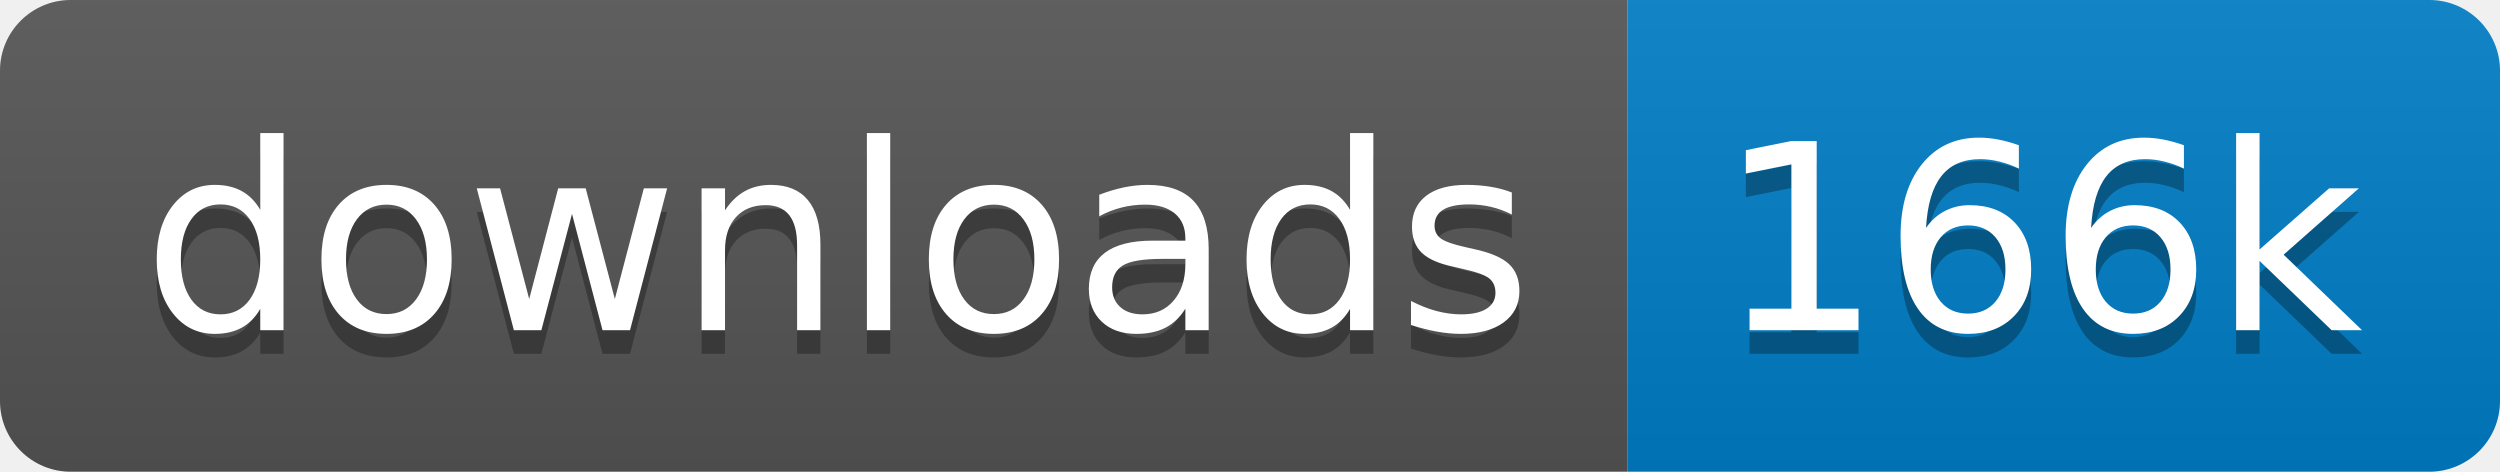
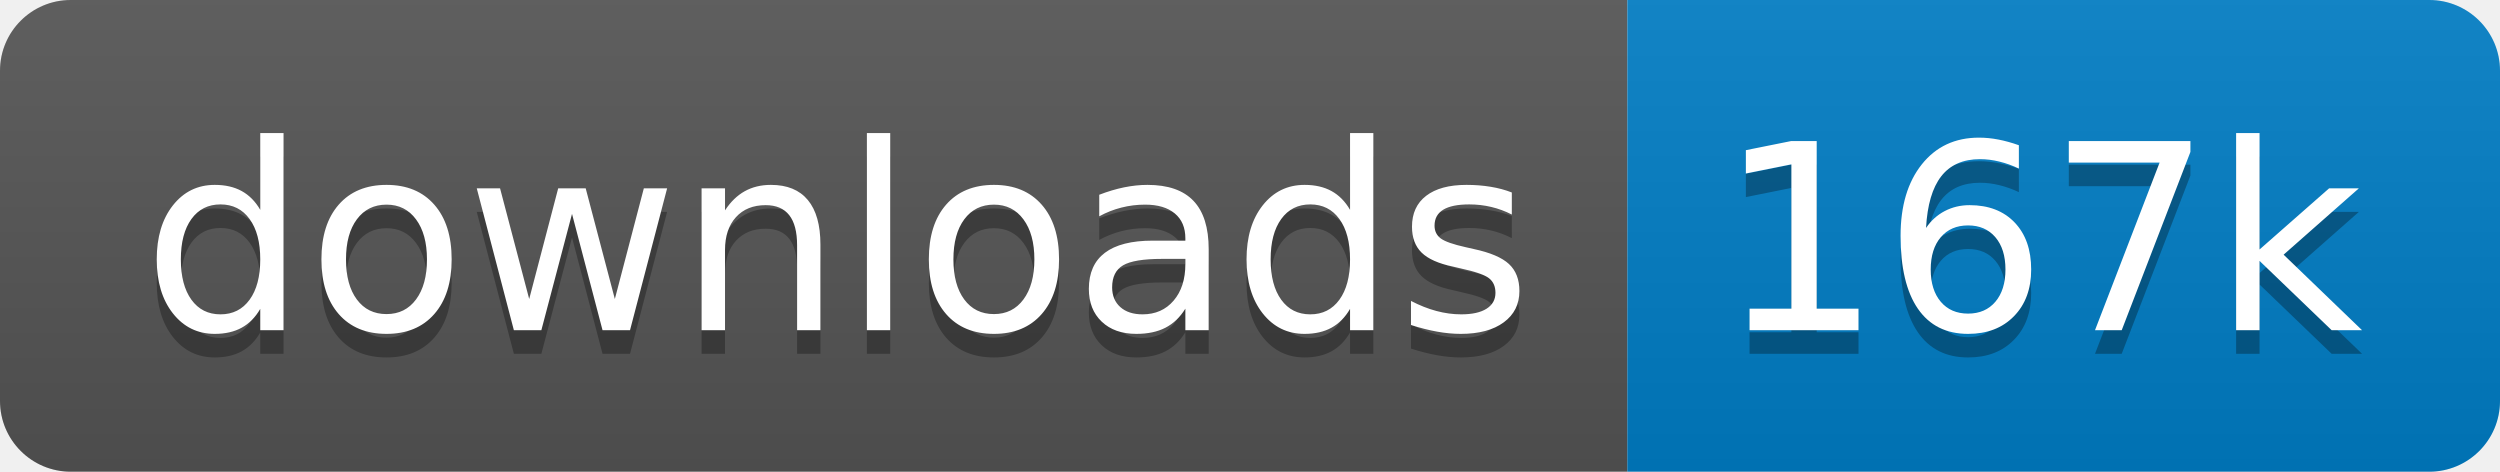
<svg xmlns="http://www.w3.org/2000/svg" xmlns:xlink="http://www.w3.org/1999/xlink" width="106" height="20">
  <linearGradient id="s" x2="0" y2="100%">
    <stop offset="0" stop-color="#bbb" stop-opacity=".1" />
    <stop offset="1" stop-opacity=".1" />
  </linearGradient>
  <clipPath id="r">
    <rect width="106" height="20" rx="3" fill="#fff" />
  </clipPath>
  <g clip-path="url(#r)" transform="scale(1)">
    <rect width="69" height="20" fill="#555" />
    <rect x="69" width="37" height="20" fill="#007ec6" />
    <rect width="106" height="20" fill="url(#s)" />
  </g>
  <g fill="#fff" text-anchor="middle" font-family="Verdana,Geneva,DejaVu Sans,sans-serif" text-rendering="geometricPrecision" font-size="110" transform="scale(1)">
    <image visibility="hidden" x="5" y="3" width="14" height="14" xlink:href="" />
    <text x="355" y="150" fill="#010101" fill-opacity=".3" transform="scale(.1)" textLength="590">downloads</text>
    <text x="355" y="140" transform="scale(.1)" textLength="590">downloads</text>
-     <text x="865" y="150" fill="#010101" fill-opacity=".3" transform="scale(.1)" textLength="270">166k</text>
-     <text x="865" y="140" transform="scale(.1)" textLength="270">166k</text>
+     <text x="865" y="150" fill="#010101" fill-opacity=".3" transform="scale(.1)" textLength="270">167k</text>
+     <text x="865" y="140" transform="scale(.1)" textLength="270">167k</text>
  </g>
</svg>
